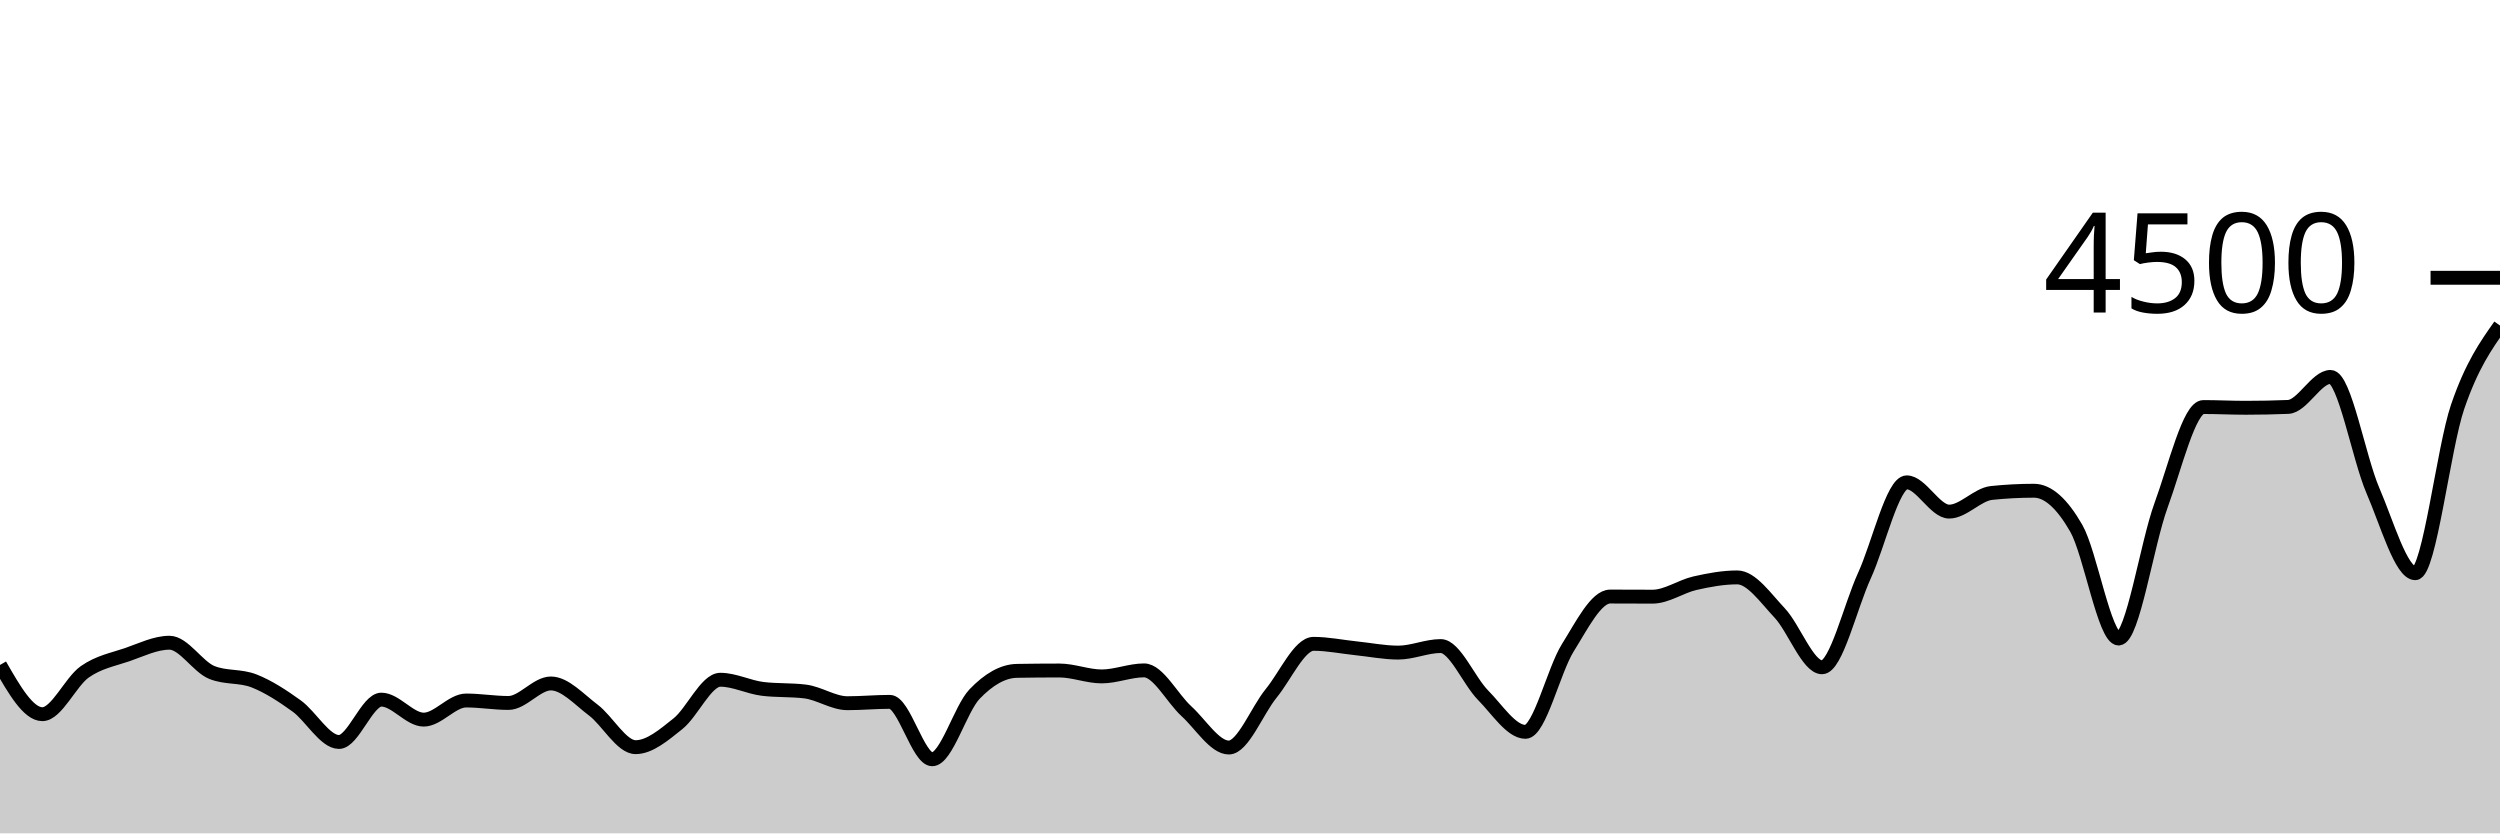
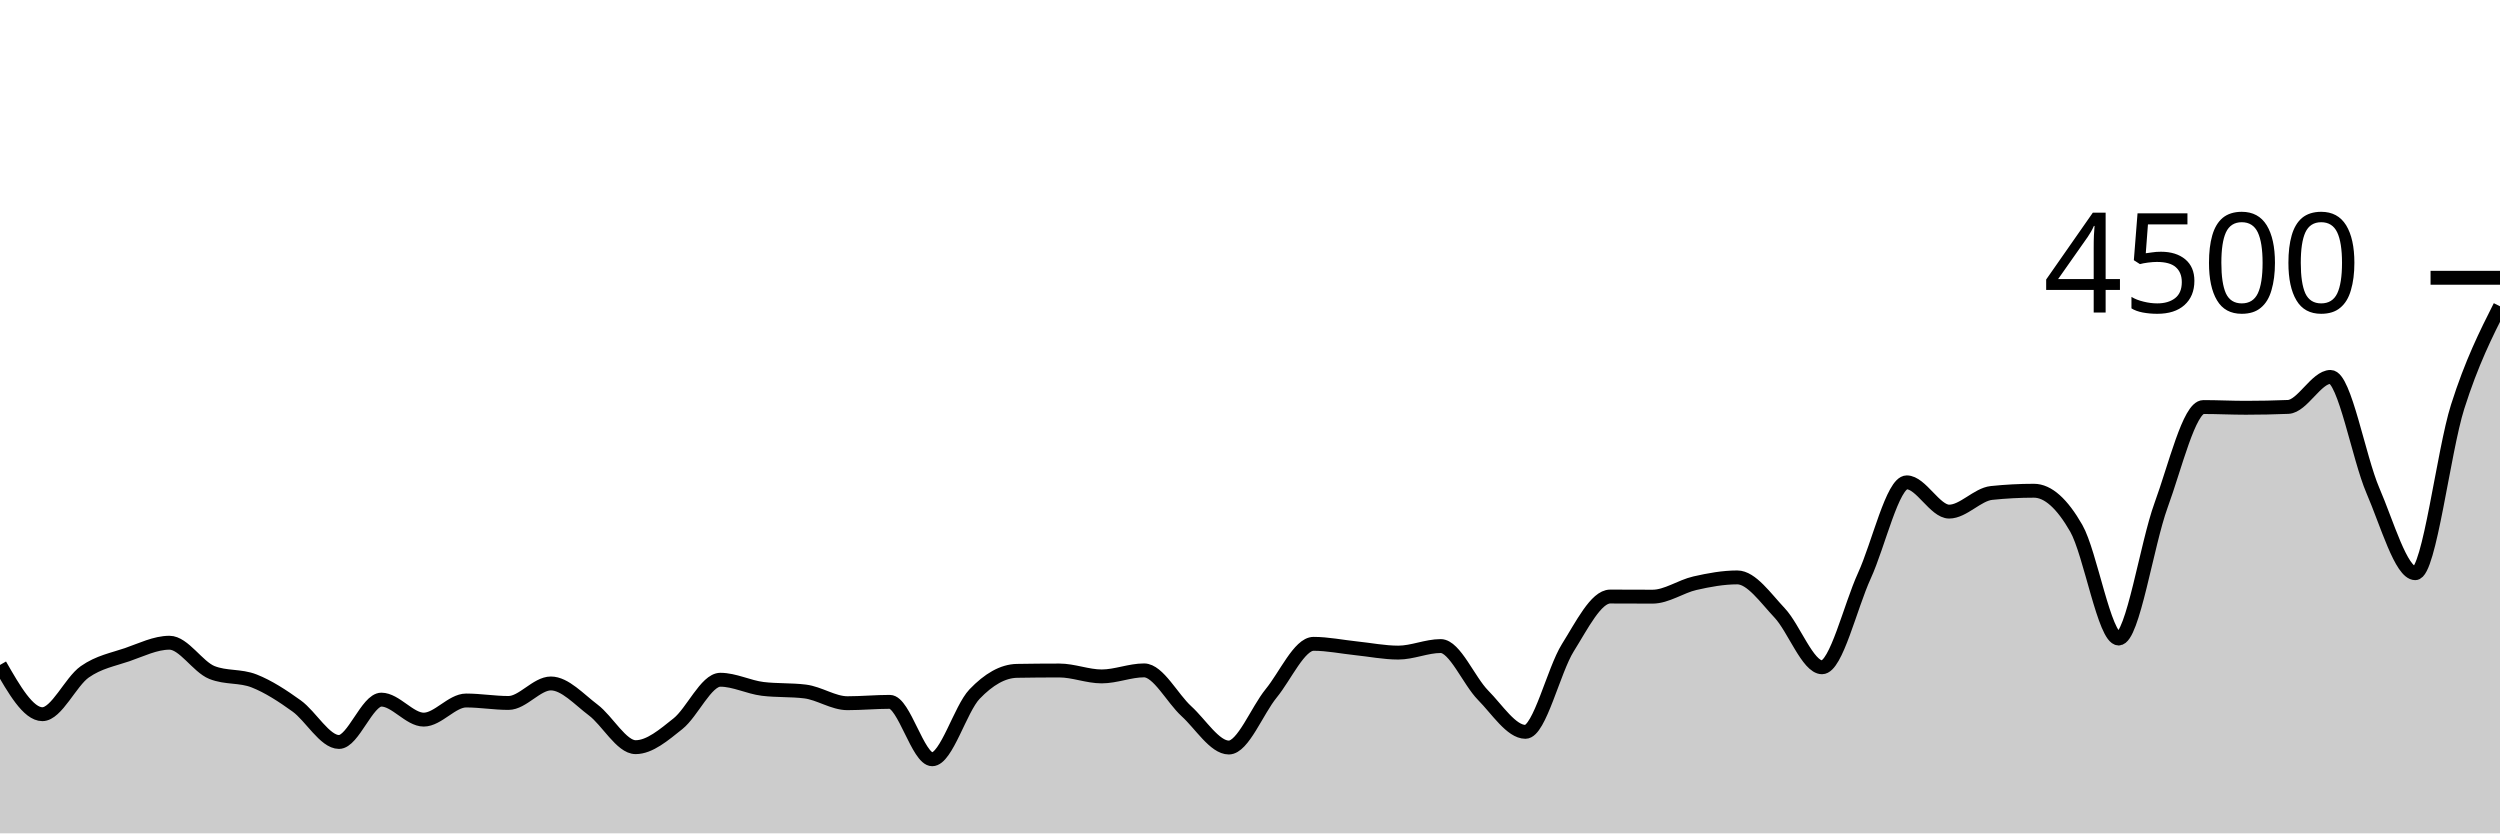
<svg xmlns="http://www.w3.org/2000/svg" viewBox="0 0 180 60">
  <g transform="translate(0,20)">
-     <path class="area" fill="rgba(0, 0, 0, 0.2)" d="M0,27.876C1.017,29.649,2.034,31.422,3.051,31.422C4.068,31.422,5.085,29.087,6.102,28.373C7.119,27.659,8.136,27.487,9.153,27.138C10.169,26.788,11.186,26.276,12.203,26.276C13.22,26.276,14.237,28.009,15.254,28.418C16.271,28.827,17.288,28.63,18.305,29.031C19.322,29.433,20.339,30.095,21.356,30.827C22.373,31.559,23.39,33.422,24.407,33.422C25.424,33.422,26.441,30.373,27.458,30.373C28.475,30.373,29.492,31.813,30.508,31.813C31.525,31.813,32.542,30.436,33.559,30.436C34.576,30.436,35.593,30.613,36.61,30.613C37.627,30.613,38.644,29.209,39.661,29.209C40.678,29.209,41.695,30.356,42.712,31.12C43.729,31.884,44.746,33.796,45.763,33.796C46.78,33.796,47.797,32.916,48.814,32.107C49.831,31.298,50.847,28.942,51.864,28.942C52.881,28.942,53.898,29.476,54.915,29.6C55.932,29.724,56.949,29.662,57.966,29.787C58.983,29.911,60,30.631,61.017,30.631C62.034,30.631,63.051,30.533,64.068,30.533C65.085,30.533,66.102,34.667,67.119,34.667C68.136,34.667,69.153,31.034,70.169,29.973C71.186,28.913,72.203,28.32,73.22,28.302C74.237,28.284,75.254,28.276,76.271,28.276C77.288,28.276,78.305,28.702,79.322,28.702C80.339,28.702,81.356,28.267,82.373,28.267C83.39,28.267,84.407,30.283,85.424,31.209C86.441,32.135,87.458,33.822,88.475,33.822C89.492,33.822,90.508,31.164,91.525,29.92C92.542,28.676,93.559,26.356,94.576,26.356C95.593,26.356,96.61,26.57,97.627,26.676C98.644,26.781,99.661,26.987,100.678,26.987C101.695,26.987,102.712,26.516,103.729,26.516C104.746,26.516,105.763,29.024,106.78,30.053C107.797,31.083,108.814,32.693,109.831,32.693C110.847,32.693,111.864,28.264,112.881,26.64C113.898,25.016,114.915,22.951,115.932,22.951C116.949,22.951,117.966,22.96,118.983,22.96C120,22.96,121.017,22.222,122.034,21.991C123.051,21.76,124.068,21.573,125.085,21.573C126.102,21.573,127.119,23.055,128.136,24.133C129.153,25.212,130.169,28.044,131.186,28.044C132.203,28.044,133.22,23.668,134.237,21.449C135.254,19.23,136.271,14.729,137.288,14.729C138.305,14.729,139.322,16.836,140.339,16.836C141.356,16.836,142.373,15.6,143.39,15.493C144.407,15.387,145.424,15.333,146.441,15.333C147.458,15.333,148.475,16.262,149.492,18.036C150.508,19.809,151.525,25.973,152.542,25.973C153.559,25.973,154.576,19.169,155.593,16.391C156.61,13.613,157.627,9.307,158.644,9.307C159.661,9.307,160.678,9.36,161.695,9.36C162.712,9.36,163.729,9.339,164.746,9.298C165.763,9.256,166.78,7.138,167.797,7.138C168.814,7.138,169.831,12.96,170.847,15.316C171.864,17.671,172.881,21.271,173.898,21.271C174.915,21.271,175.932,12.261,176.949,9.289C177.966,6.317,178.983,4.879,180,3.44L180,40C178.983,40,177.966,40,176.949,40C175.932,40,174.915,40,173.898,40C172.881,40,171.864,40,170.847,40C169.831,40,168.814,40,167.797,40C166.78,40,165.763,40,164.746,40C163.729,40,162.712,40,161.695,40C160.678,40,159.661,40,158.644,40C157.627,40,156.61,40,155.593,40C154.576,40,153.559,40,152.542,40C151.525,40,150.508,40,149.492,40C148.475,40,147.458,40,146.441,40C145.424,40,144.407,40,143.39,40C142.373,40,141.356,40,140.339,40C139.322,40,138.305,40,137.288,40C136.271,40,135.254,40,134.237,40C133.22,40,132.203,40,131.186,40C130.169,40,129.153,40,128.136,40C127.119,40,126.102,40,125.085,40C124.068,40,123.051,40,122.034,40C121.017,40,120,40,118.983,40C117.966,40,116.949,40,115.932,40C114.915,40,113.898,40,112.881,40C111.864,40,110.847,40,109.831,40C108.814,40,107.797,40,106.78,40C105.763,40,104.746,40,103.729,40C102.712,40,101.695,40,100.678,40C99.661,40,98.644,40,97.627,40C96.61,40,95.593,40,94.576,40C93.559,40,92.542,40,91.525,40C90.508,40,89.492,40,88.475,40C87.458,40,86.441,40,85.424,40C84.407,40,83.39,40,82.373,40C81.356,40,80.339,40,79.322,40C78.305,40,77.288,40,76.271,40C75.254,40,74.237,40,73.22,40C72.203,40,71.186,40,70.169,40C69.153,40,68.136,40,67.119,40C66.102,40,65.085,40,64.068,40C63.051,40,62.034,40,61.017,40C60,40,58.983,40,57.966,40C56.949,40,55.932,40,54.915,40C53.898,40,52.881,40,51.864,40C50.847,40,49.831,40,48.814,40C47.797,40,46.78,40,45.763,40C44.746,40,43.729,40,42.712,40C41.695,40,40.678,40,39.661,40C38.644,40,37.627,40,36.61,40C35.593,40,34.576,40,33.559,40C32.542,40,31.525,40,30.508,40C29.492,40,28.475,40,27.458,40C26.441,40,25.424,40,24.407,40C23.39,40,22.373,40,21.356,40C20.339,40,19.322,40,18.305,40C17.288,40,16.271,40,15.254,40C14.237,40,13.22,40,12.203,40C11.186,40,10.169,40,9.153,40C8.136,40,7.119,40,6.102,40C5.085,40,4.068,40,3.051,40C2.034,40,1.017,40,0,40Z" />
-     <path class="line" stroke="black" fill="none" d="M0,27.876C1.017,29.649,2.034,31.422,3.051,31.422C4.068,31.422,5.085,29.087,6.102,28.373C7.119,27.659,8.136,27.487,9.153,27.138C10.169,26.788,11.186,26.276,12.203,26.276C13.22,26.276,14.237,28.009,15.254,28.418C16.271,28.827,17.288,28.63,18.305,29.031C19.322,29.433,20.339,30.095,21.356,30.827C22.373,31.559,23.39,33.422,24.407,33.422C25.424,33.422,26.441,30.373,27.458,30.373C28.475,30.373,29.492,31.813,30.508,31.813C31.525,31.813,32.542,30.436,33.559,30.436C34.576,30.436,35.593,30.613,36.61,30.613C37.627,30.613,38.644,29.209,39.661,29.209C40.678,29.209,41.695,30.356,42.712,31.12C43.729,31.884,44.746,33.796,45.763,33.796C46.78,33.796,47.797,32.916,48.814,32.107C49.831,31.298,50.847,28.942,51.864,28.942C52.881,28.942,53.898,29.476,54.915,29.6C55.932,29.724,56.949,29.662,57.966,29.787C58.983,29.911,60,30.631,61.017,30.631C62.034,30.631,63.051,30.533,64.068,30.533C65.085,30.533,66.102,34.667,67.119,34.667C68.136,34.667,69.153,31.034,70.169,29.973C71.186,28.913,72.203,28.32,73.22,28.302C74.237,28.284,75.254,28.276,76.271,28.276C77.288,28.276,78.305,28.702,79.322,28.702C80.339,28.702,81.356,28.267,82.373,28.267C83.39,28.267,84.407,30.283,85.424,31.209C86.441,32.135,87.458,33.822,88.475,33.822C89.492,33.822,90.508,31.164,91.525,29.92C92.542,28.676,93.559,26.356,94.576,26.356C95.593,26.356,96.61,26.57,97.627,26.676C98.644,26.781,99.661,26.987,100.678,26.987C101.695,26.987,102.712,26.516,103.729,26.516C104.746,26.516,105.763,29.024,106.78,30.053C107.797,31.083,108.814,32.693,109.831,32.693C110.847,32.693,111.864,28.264,112.881,26.64C113.898,25.016,114.915,22.951,115.932,22.951C116.949,22.951,117.966,22.96,118.983,22.96C120,22.96,121.017,22.222,122.034,21.991C123.051,21.76,124.068,21.573,125.085,21.573C126.102,21.573,127.119,23.055,128.136,24.133C129.153,25.212,130.169,28.044,131.186,28.044C132.203,28.044,133.22,23.668,134.237,21.449C135.254,19.23,136.271,14.729,137.288,14.729C138.305,14.729,139.322,16.836,140.339,16.836C141.356,16.836,142.373,15.6,143.39,15.493C144.407,15.387,145.424,15.333,146.441,15.333C147.458,15.333,148.475,16.262,149.492,18.036C150.508,19.809,151.525,25.973,152.542,25.973C153.559,25.973,154.576,19.169,155.593,16.391C156.61,13.613,157.627,9.307,158.644,9.307C159.661,9.307,160.678,9.36,161.695,9.36C162.712,9.36,163.729,9.339,164.746,9.298C165.763,9.256,166.78,7.138,167.797,7.138C168.814,7.138,169.831,12.96,170.847,15.316C171.864,17.671,172.881,21.271,173.898,21.271C174.915,21.271,175.932,12.261,176.949,9.289C177.966,6.317,178.983,4.879,180,3.44" />
+     <path class="area" fill="rgba(0, 0, 0, 0.2)" d="M0,27.876C1.017,29.649,2.034,31.422,3.051,31.422C4.068,31.422,5.085,29.087,6.102,28.373C7.119,27.659,8.136,27.487,9.153,27.138C10.169,26.788,11.186,26.276,12.203,26.276C13.22,26.276,14.237,28.009,15.254,28.418C16.271,28.827,17.288,28.63,18.305,29.031C19.322,29.433,20.339,30.095,21.356,30.827C22.373,31.559,23.39,33.422,24.407,33.422C25.424,33.422,26.441,30.373,27.458,30.373C28.475,30.373,29.492,31.813,30.508,31.813C31.525,31.813,32.542,30.436,33.559,30.436C34.576,30.436,35.593,30.613,36.61,30.613C37.627,30.613,38.644,29.209,39.661,29.209C40.678,29.209,41.695,30.356,42.712,31.12C43.729,31.884,44.746,33.796,45.763,33.796C46.78,33.796,47.797,32.916,48.814,32.107C49.831,31.298,50.847,28.942,51.864,28.942C52.881,28.942,53.898,29.476,54.915,29.6C55.932,29.724,56.949,29.662,57.966,29.787C58.983,29.911,60,30.631,61.017,30.631C62.034,30.631,63.051,30.533,64.068,30.533C65.085,30.533,66.102,34.667,67.119,34.667C68.136,34.667,69.153,31.034,70.169,29.973C71.186,28.913,72.203,28.32,73.22,28.302C74.237,28.284,75.254,28.276,76.271,28.276C77.288,28.276,78.305,28.702,79.322,28.702C80.339,28.702,81.356,28.267,82.373,28.267C83.39,28.267,84.407,30.283,85.424,31.209C86.441,32.135,87.458,33.822,88.475,33.822C89.492,33.822,90.508,31.164,91.525,29.92C92.542,28.676,93.559,26.356,94.576,26.356C95.593,26.356,96.61,26.57,97.627,26.676C98.644,26.781,99.661,26.987,100.678,26.987C101.695,26.987,102.712,26.516,103.729,26.516C104.746,26.516,105.763,29.024,106.78,30.053C107.797,31.083,108.814,32.693,109.831,32.693C110.847,32.693,111.864,28.264,112.881,26.64C113.898,25.016,114.915,22.951,115.932,22.951C116.949,22.951,117.966,22.96,118.983,22.96C120,22.96,121.017,22.222,122.034,21.991C123.051,21.76,124.068,21.573,125.085,21.573C126.102,21.573,127.119,23.055,128.136,24.133C129.153,25.212,130.169,28.044,131.186,28.044C132.203,28.044,133.22,23.668,134.237,21.449C135.254,19.23,136.271,14.729,137.288,14.729C138.305,14.729,139.322,16.836,140.339,16.836C141.356,16.836,142.373,15.6,143.39,15.493C144.407,15.387,145.424,15.333,146.441,15.333C147.458,15.333,148.475,16.262,149.492,18.036C150.508,19.809,151.525,25.973,152.542,25.973C153.559,25.973,154.576,19.169,155.593,16.391C156.61,13.613,157.627,9.307,158.644,9.307C159.661,9.307,160.678,9.36,161.695,9.36C162.712,9.36,163.729,9.339,164.746,9.298C165.763,9.256,166.78,7.138,167.797,7.138C168.814,7.138,169.831,12.96,170.847,15.316C171.864,17.671,172.881,21.271,173.898,21.271C174.915,21.271,175.932,12.492,176.949,9.289C177.966,6.086,178.983,4.07,180,2.053L180,40C178.983,40,177.966,40,176.949,40C175.932,40,174.915,40,173.898,40C172.881,40,171.864,40,170.847,40C169.831,40,168.814,40,167.797,40C166.78,40,165.763,40,164.746,40C163.729,40,162.712,40,161.695,40C160.678,40,159.661,40,158.644,40C157.627,40,156.61,40,155.593,40C154.576,40,153.559,40,152.542,40C151.525,40,150.508,40,149.492,40C148.475,40,147.458,40,146.441,40C145.424,40,144.407,40,143.39,40C142.373,40,141.356,40,140.339,40C139.322,40,138.305,40,137.288,40C136.271,40,135.254,40,134.237,40C133.22,40,132.203,40,131.186,40C130.169,40,129.153,40,128.136,40C127.119,40,126.102,40,125.085,40C124.068,40,123.051,40,122.034,40C121.017,40,120,40,118.983,40C117.966,40,116.949,40,115.932,40C114.915,40,113.898,40,112.881,40C111.864,40,110.847,40,109.831,40C108.814,40,107.797,40,106.78,40C105.763,40,104.746,40,103.729,40C102.712,40,101.695,40,100.678,40C99.661,40,98.644,40,97.627,40C96.61,40,95.593,40,94.576,40C93.559,40,92.542,40,91.525,40C90.508,40,89.492,40,88.475,40C87.458,40,86.441,40,85.424,40C84.407,40,83.39,40,82.373,40C81.356,40,80.339,40,79.322,40C78.305,40,77.288,40,76.271,40C75.254,40,74.237,40,73.22,40C72.203,40,71.186,40,70.169,40C69.153,40,68.136,40,67.119,40C66.102,40,65.085,40,64.068,40C63.051,40,62.034,40,61.017,40C60,40,58.983,40,57.966,40C56.949,40,55.932,40,54.915,40C53.898,40,52.881,40,51.864,40C50.847,40,49.831,40,48.814,40C47.797,40,46.78,40,45.763,40C44.746,40,43.729,40,42.712,40C41.695,40,40.678,40,39.661,40C38.644,40,37.627,40,36.61,40C35.593,40,34.576,40,33.559,40C32.542,40,31.525,40,30.508,40C29.492,40,28.475,40,27.458,40C26.441,40,25.424,40,24.407,40C23.39,40,22.373,40,21.356,40C20.339,40,19.322,40,18.305,40C17.288,40,16.271,40,15.254,40C14.237,40,13.22,40,12.203,40C11.186,40,10.169,40,9.153,40C8.136,40,7.119,40,6.102,40C5.085,40,4.068,40,3.051,40C2.034,40,1.017,40,0,40Z" />
+     <path class="line" stroke="black" fill="none" d="M0,27.876C1.017,29.649,2.034,31.422,3.051,31.422C4.068,31.422,5.085,29.087,6.102,28.373C7.119,27.659,8.136,27.487,9.153,27.138C10.169,26.788,11.186,26.276,12.203,26.276C13.22,26.276,14.237,28.009,15.254,28.418C16.271,28.827,17.288,28.63,18.305,29.031C19.322,29.433,20.339,30.095,21.356,30.827C22.373,31.559,23.39,33.422,24.407,33.422C25.424,33.422,26.441,30.373,27.458,30.373C28.475,30.373,29.492,31.813,30.508,31.813C31.525,31.813,32.542,30.436,33.559,30.436C34.576,30.436,35.593,30.613,36.61,30.613C37.627,30.613,38.644,29.209,39.661,29.209C40.678,29.209,41.695,30.356,42.712,31.12C43.729,31.884,44.746,33.796,45.763,33.796C46.78,33.796,47.797,32.916,48.814,32.107C49.831,31.298,50.847,28.942,51.864,28.942C52.881,28.942,53.898,29.476,54.915,29.6C55.932,29.724,56.949,29.662,57.966,29.787C58.983,29.911,60,30.631,61.017,30.631C62.034,30.631,63.051,30.533,64.068,30.533C65.085,30.533,66.102,34.667,67.119,34.667C68.136,34.667,69.153,31.034,70.169,29.973C71.186,28.913,72.203,28.32,73.22,28.302C74.237,28.284,75.254,28.276,76.271,28.276C77.288,28.276,78.305,28.702,79.322,28.702C80.339,28.702,81.356,28.267,82.373,28.267C83.39,28.267,84.407,30.283,85.424,31.209C86.441,32.135,87.458,33.822,88.475,33.822C89.492,33.822,90.508,31.164,91.525,29.92C92.542,28.676,93.559,26.356,94.576,26.356C95.593,26.356,96.61,26.57,97.627,26.676C98.644,26.781,99.661,26.987,100.678,26.987C101.695,26.987,102.712,26.516,103.729,26.516C104.746,26.516,105.763,29.024,106.78,30.053C107.797,31.083,108.814,32.693,109.831,32.693C110.847,32.693,111.864,28.264,112.881,26.64C113.898,25.016,114.915,22.951,115.932,22.951C116.949,22.951,117.966,22.96,118.983,22.96C120,22.96,121.017,22.222,122.034,21.991C123.051,21.76,124.068,21.573,125.085,21.573C126.102,21.573,127.119,23.055,128.136,24.133C129.153,25.212,130.169,28.044,131.186,28.044C132.203,28.044,133.22,23.668,134.237,21.449C135.254,19.23,136.271,14.729,137.288,14.729C138.305,14.729,139.322,16.836,140.339,16.836C141.356,16.836,142.373,15.6,143.39,15.493C144.407,15.387,145.424,15.333,146.441,15.333C147.458,15.333,148.475,16.262,149.492,18.036C150.508,19.809,151.525,25.973,152.542,25.973C153.559,25.973,154.576,19.169,155.593,16.391C156.61,13.613,157.627,9.307,158.644,9.307C159.661,9.307,160.678,9.36,161.695,9.36C162.712,9.36,163.729,9.339,164.746,9.298C165.763,9.256,166.78,7.138,167.797,7.138C168.814,7.138,169.831,12.96,170.847,15.316C171.864,17.671,172.881,21.271,173.898,21.271C174.915,21.271,175.932,12.492,176.949,9.289C177.966,6.086,178.983,4.07,180,2.053" />
    <path class="axis-ceiling" stroke-width="1" stroke="black" fill="none" d="M175,0L180,0" />
    <text class="axis-ceiling-label" font-family="sans-serif" text-anchor="end" font-size="10px" x="170" y="2.5">4500</text>
  </g>
</svg>
